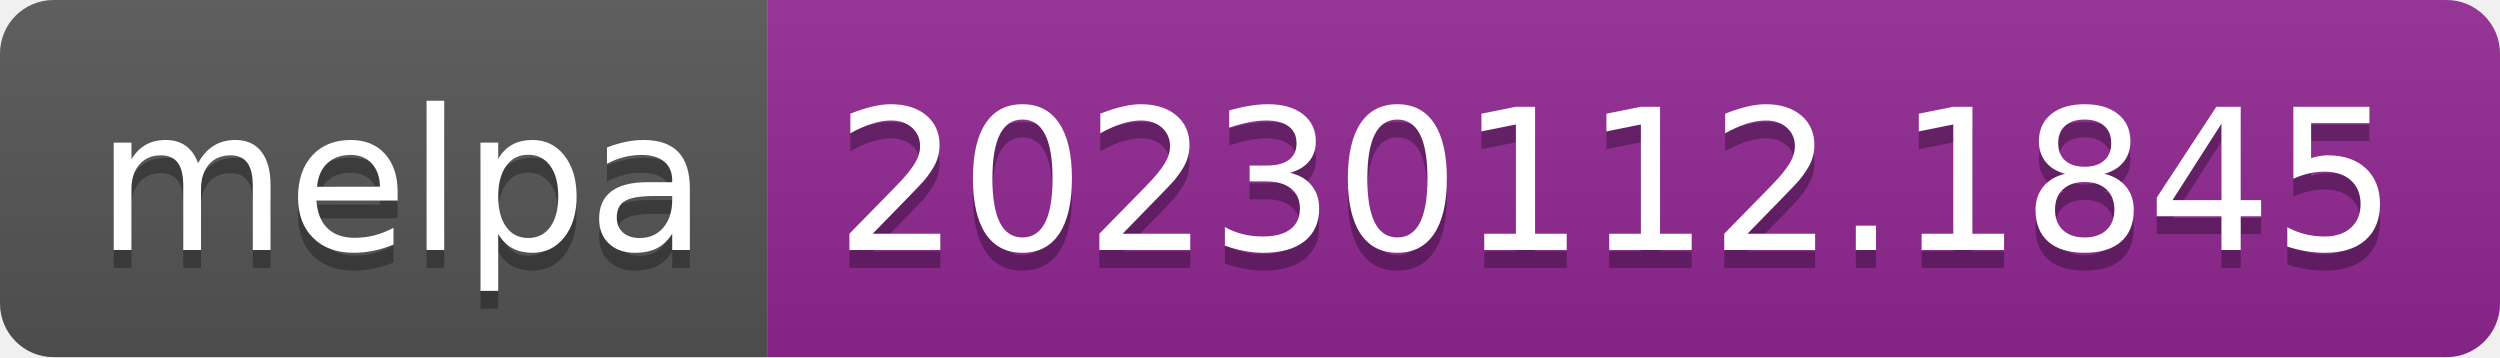
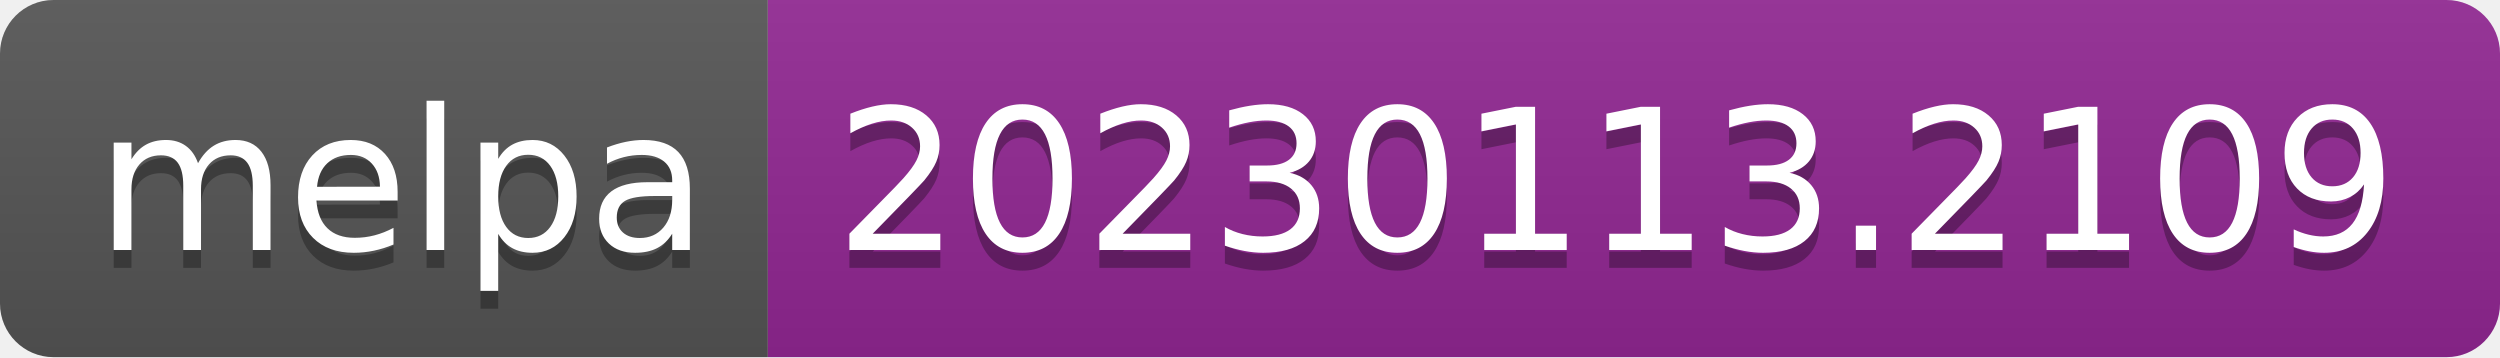
- <svg xmlns="http://www.w3.org/2000/svg" width="140" height="20" role="img" aria-label="melpa: 20230112.1845">
+ <svg xmlns="http://www.w3.org/2000/svg" width="140" height="20" role="img" aria-label="melpa: 20230113.2109">
  <linearGradient id="s" x2="0" y2="100%">
    <stop offset="0" stop-color="#bbb" stop-opacity=".1" />
    <stop offset="1" stop-opacity=".1" />
  </linearGradient>
  <clipPath id="r">
    <rect width="140" height="20" rx="3" fill="#fff" />
  </clipPath>
  <g clip-path="url(#r)">
    <rect width="43" height="20" fill="#555" />
    <rect x="43" width="97" height="20" fill="#922793" />
    <rect width="140" height="20" fill="url(#s)" />
  </g>
  <g fill="#fff" text-anchor="middle" font-family="Verdana,Geneva,DejaVu Sans,sans-serif" text-rendering="geometricPrecision" font-size="110">
    <text aria-hidden="true" x="225" y="150" fill="#010101" fill-opacity=".3" transform="scale(.1)" textLength="330">melpa</text>
    <text x="225" y="140" transform="scale(.1)" fill="#fff" textLength="330">melpa</text>
-     <text aria-hidden="true" x="905" y="150" fill="#010101" fill-opacity=".3" transform="scale(.1)" textLength="870">20230112.1845</text>
-     <text x="905" y="140" transform="scale(.1)" fill="#fff" textLength="870">20230112.1845</text>
+     <text aria-hidden="true" x="905" y="150" fill="#010101" fill-opacity=".3" transform="scale(.1)" textLength="870">20230113.2109</text>
+     <text x="905" y="140" transform="scale(.1)" fill="#fff" textLength="870">20230113.2109</text>
  </g>
</svg>
